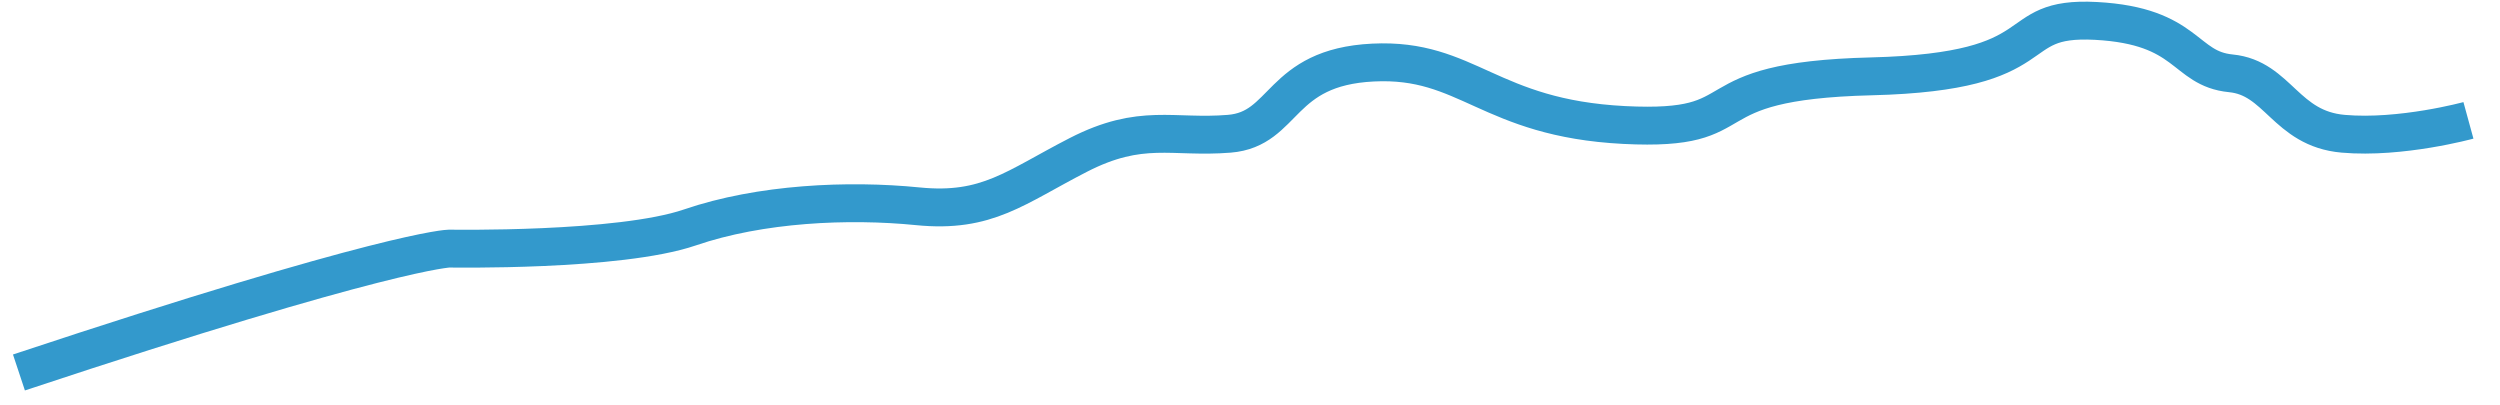
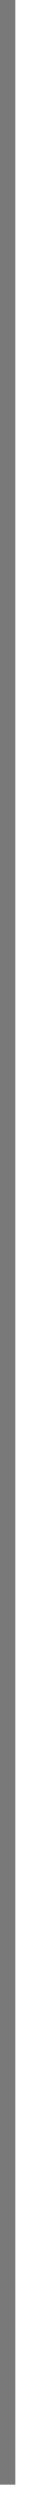
- <svg xmlns="http://www.w3.org/2000/svg" version="1.1" width="198px" height="32px">
-   <g transform="matrix(1 0 0 1 -1122.5 -342.5 )">
-     <path d="M 0 28  C 29.25 18.291  34.071 18.188  34.071 18.188  C 34.071 18.188  47.547 18.427  53.14 16.513  C 58.734 14.598  65.693 14.288  71.193 14.838  C 76.693 15.387  78.906 13.334  83.906 10.769  C 88.906 8.205  91.356 9.46  95.856 9.094  C 100.356 8.728  99.75 3.82  107.25 3.454  C 114.75 3.087  116.38 7.85  127.13 8.4  C 137.88 8.949  131.958 4.913  146.708 4.547  C 161.458 4.181  157.132 -0.239  164.5 0.157  C 171.868 0.552  171.435 3.941  175.185 4.308  C 178.935 4.674  179.507 8.692  184.084 9.094  C 188.661 9.496  194 8.033  194 8.033  " stroke-width="3" stroke="#3399cc" fill="none" transform="matrix(1 0 0 1 1124 344 )" />
+ <svg xmlns="http://www.w3.org/2000/svg" version="1.1" width="2px" height="163px">
+   <g transform="matrix(1 0 0 1 -302 -142 )">
+     <path d="M 302.5 142  L 302.5 304  " stroke-width="1" stroke="#797979" fill="none" />
  </g>
</svg>
